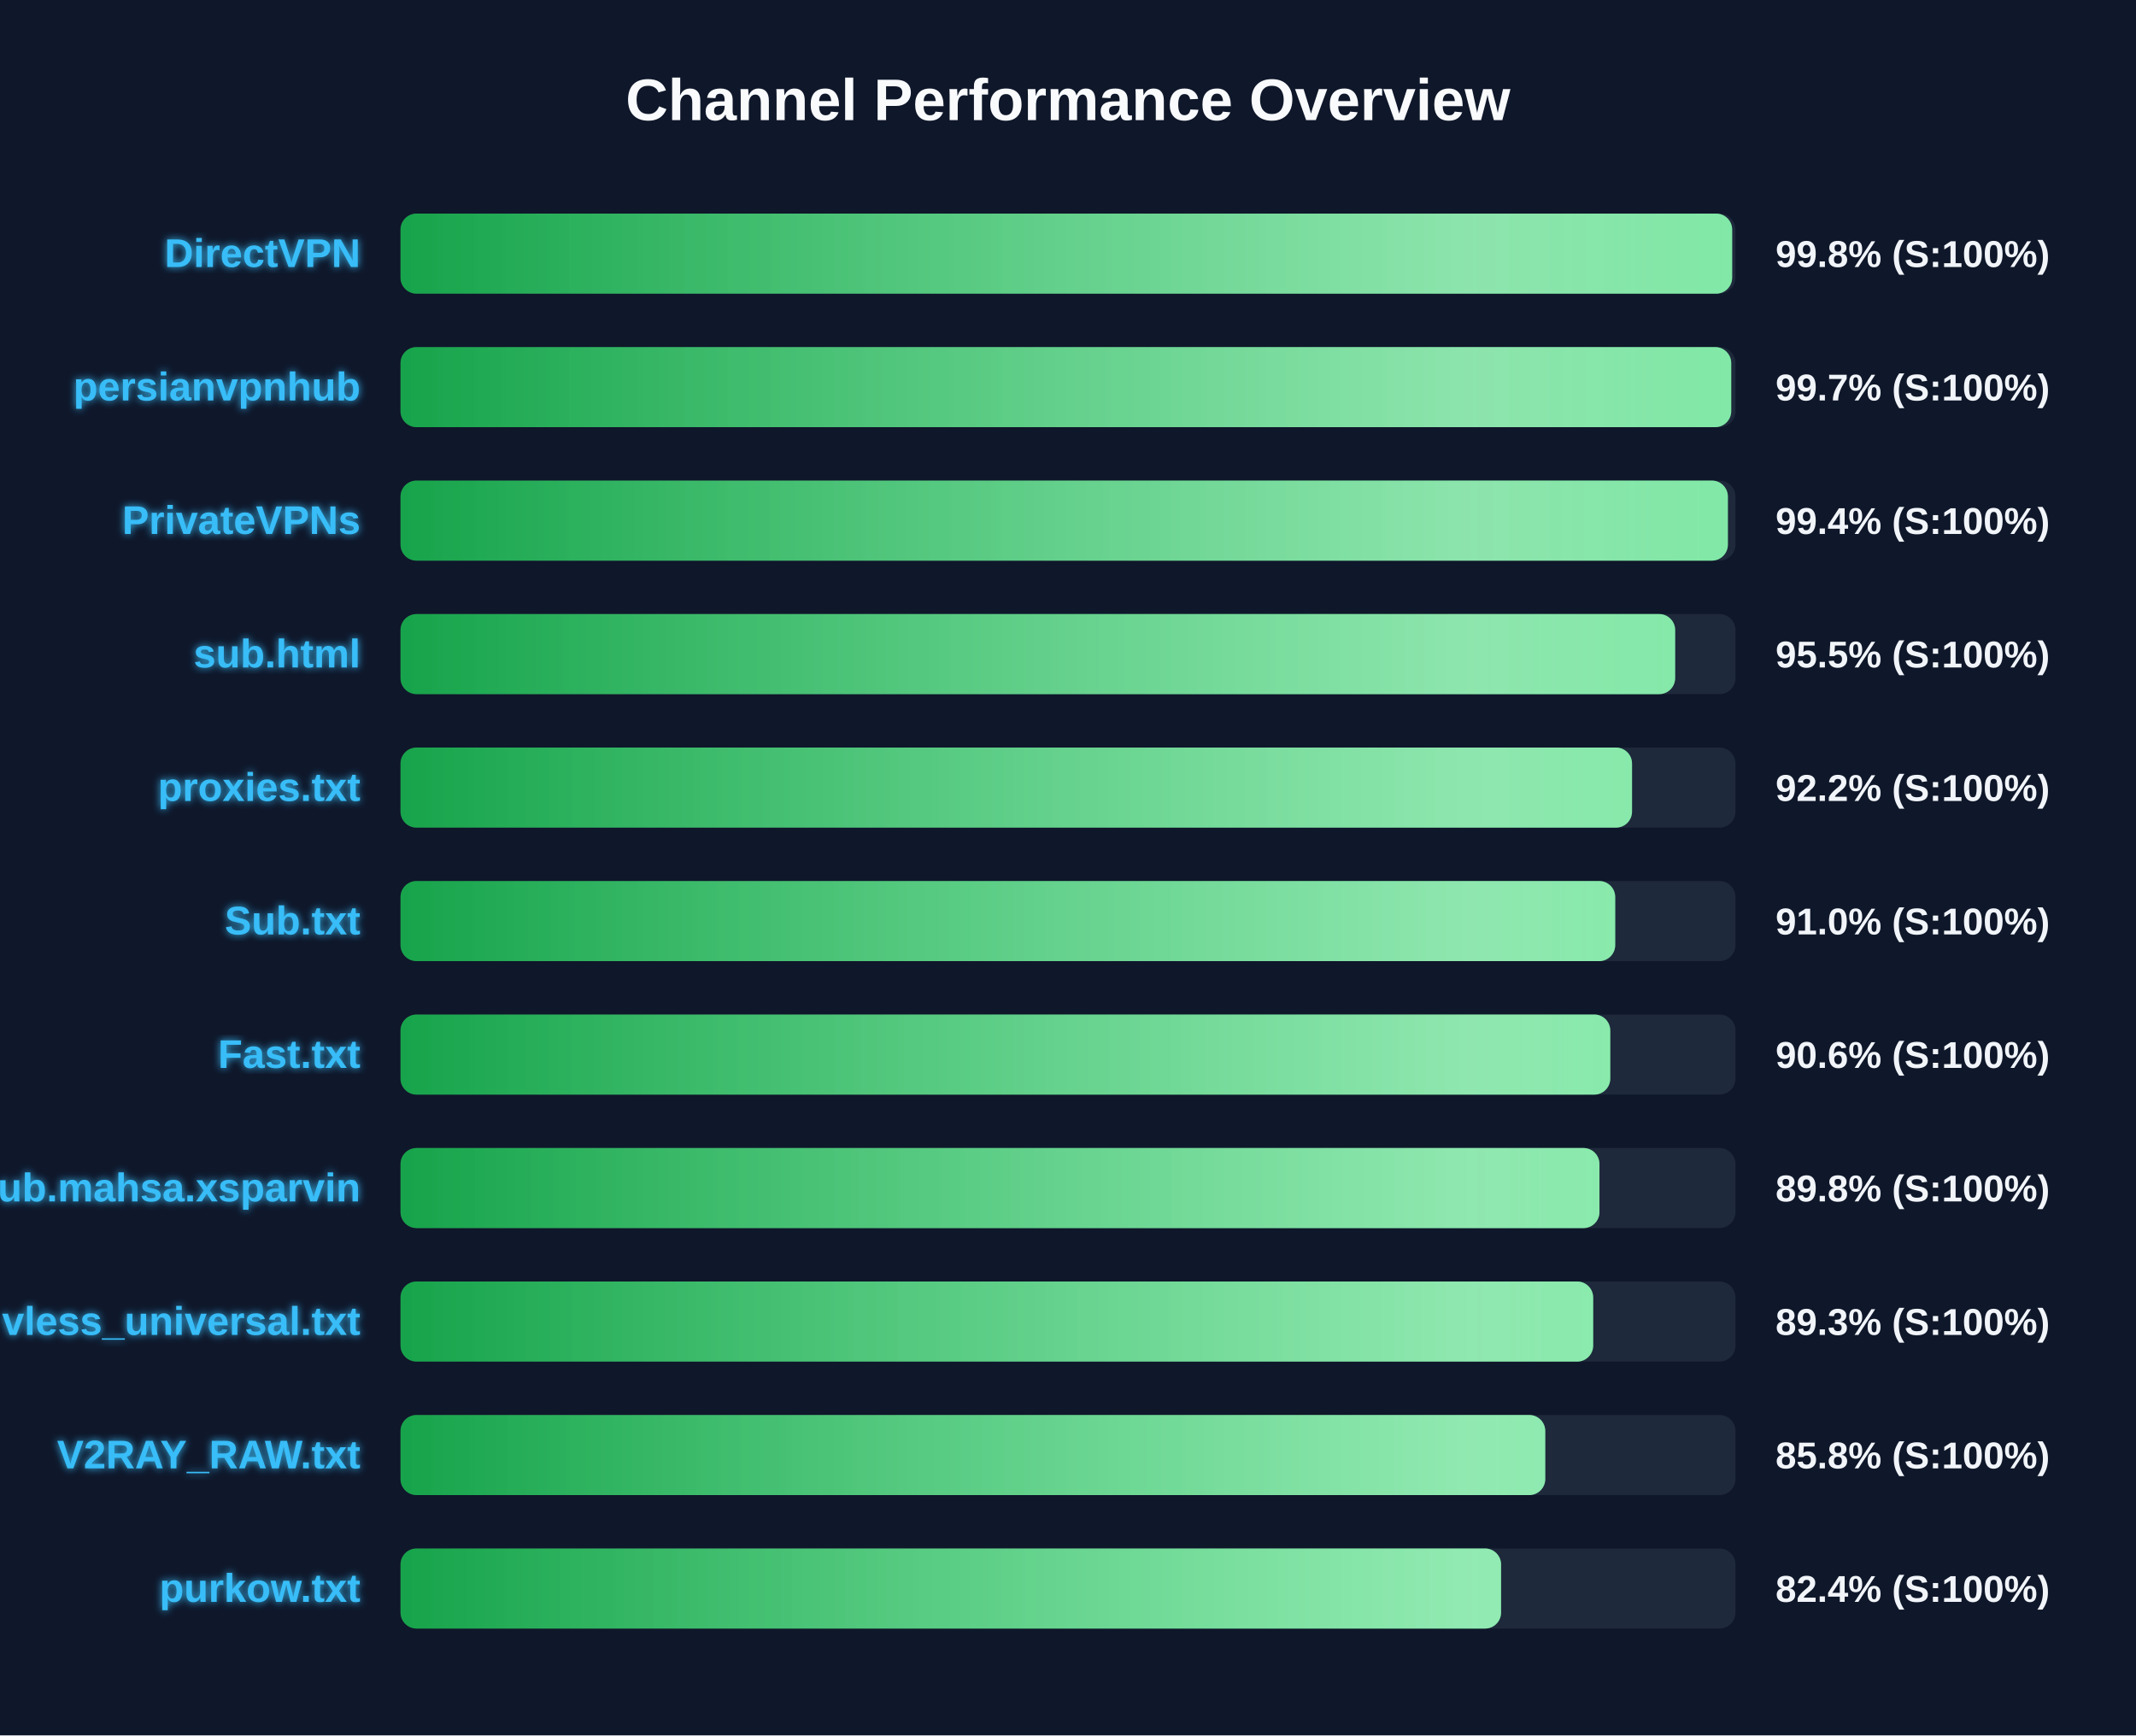
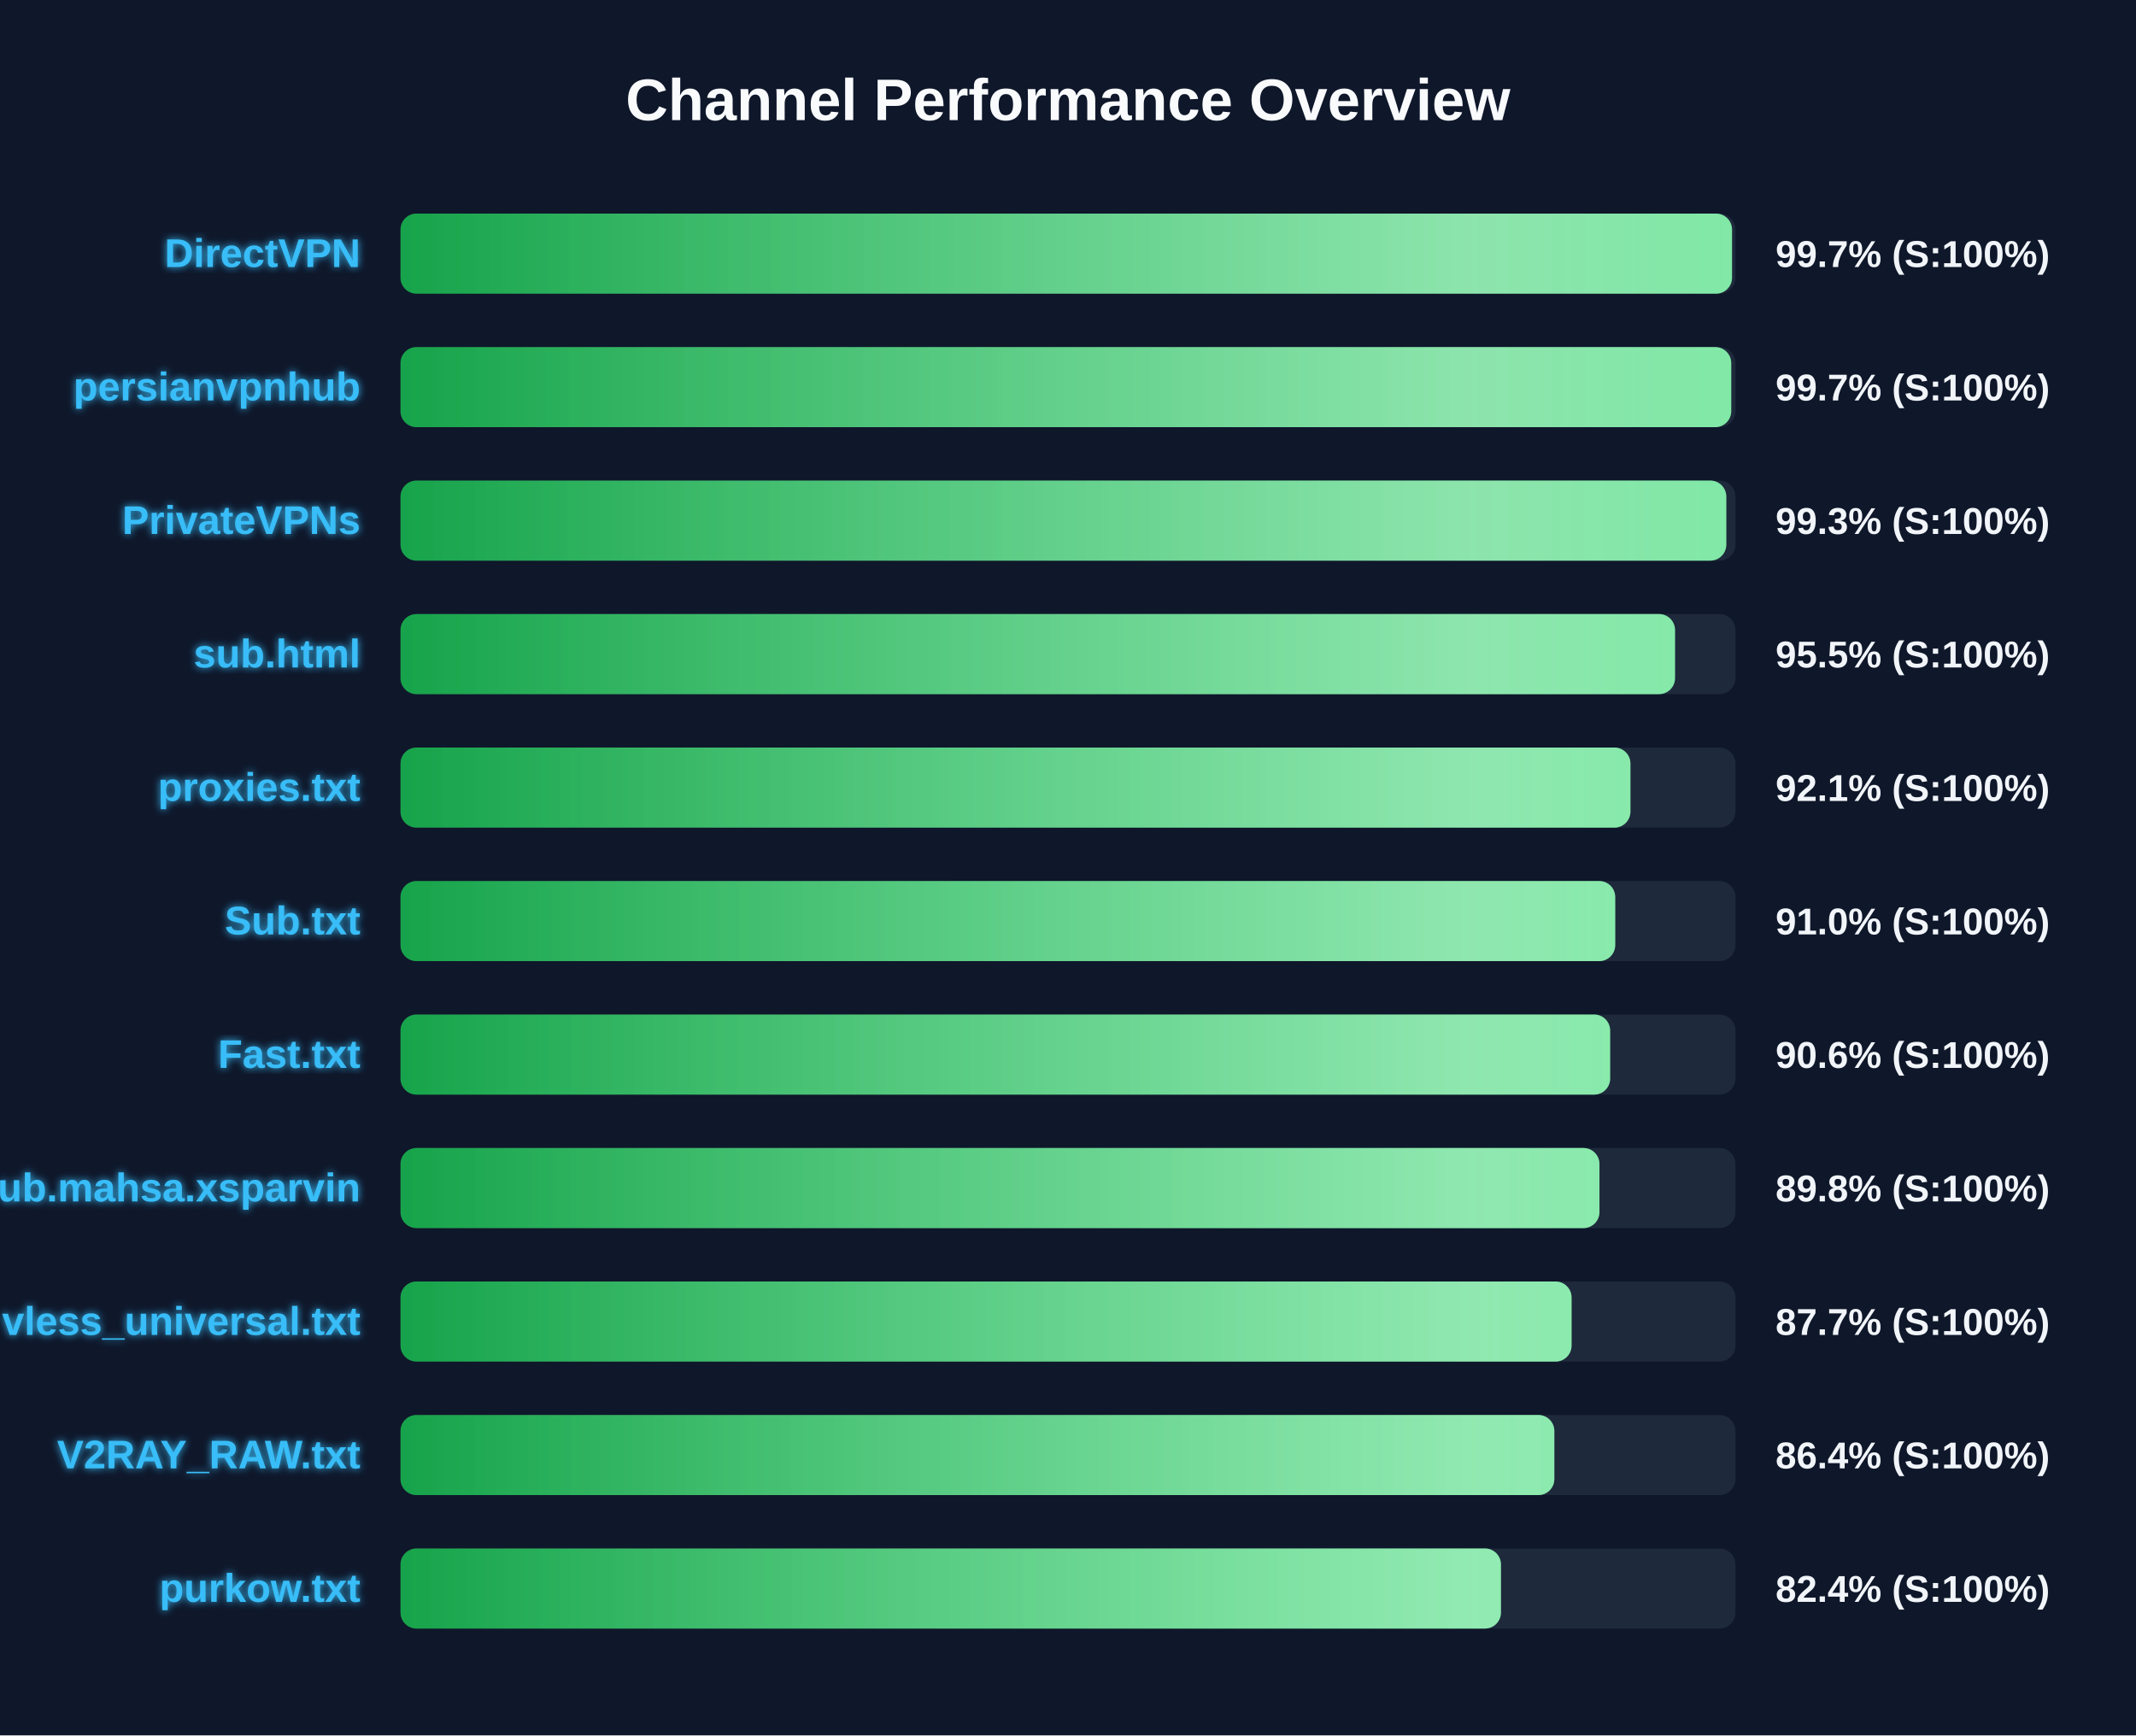
<svg xmlns="http://www.w3.org/2000/svg" width="800" height="650" version="1.1">
  <defs>
    <linearGradient id="grad-green" x1="0%" y1="0%" x2="100%" y2="0%">
      <stop offset="0%" stop-color="#16a34a" />
      <stop offset="100%" stop-color="#4ade80" />
    </linearGradient>
    <linearGradient id="grad-yellow" x1="0%" y1="0%" x2="100%" y2="0%">
      <stop offset="0%" stop-color="#ca8a04" />
      <stop offset="100%" stop-color="#fde047" />
    </linearGradient>
    <linearGradient id="grad-red" x1="0%" y1="0%" x2="100%" y2="0%">
      <stop offset="0%" stop-color="#dc2626" />
      <stop offset="100%" stop-color="#f87171" />
    </linearGradient>
    <linearGradient id="shimmer" x1="0%" y1="0%" x2="100%" y2="0%">
      <stop offset="0%" stop-color="rgba(255,255,255,0)" />
      <stop offset="50%" stop-color="rgba(255,255,255,0.4)" />
      <stop offset="100%" stop-color="rgba(255,255,255,0)" />
    </linearGradient>
    <filter id="glow" x="-20%" y="-20%" width="140%" height="140%">
      <feGaussianBlur stdDeviation="1.5" result="blur" />
      <feComposite in="SourceGraphic" in2="blur" operator="over" />
    </filter>
  </defs>
  <style>
        .bg-rect { fill: #0f172a; }
        .title { font: bold 22px 'Segoe UI', Arial, sans-serif; fill: #f8fafc; }
        .row { font: bold 15px 'Segoe UI', Arial, sans-serif; fill: #38bdf8; filter: url(#glow); }
        .score { font: bold 14px 'Segoe UI', Arial, sans-serif; fill: #f1f5f9; }
        @keyframes shimmer-anim {
            0% { transform: translateX(-100%); }
            100% { transform: translateX(200%); }
        }
        .shimmer-rect {
            animation: shimmer-anim 2.5s infinite linear;
        }
    </style>
  <rect width="100%" height="100%" class="bg-rect" />
  <text x="400" y="45" text-anchor="middle" class="title">Channel Performance Overview</text>
  <rect x="150" y="80" width="500" height="30" fill="#1e293b" rx="6" />
  <clipPath id="clip-0">
-     <rect x="150" y="80" width="498.75" height="30" rx="6" />
+     <rect x="150" y="80" width="498.7" height="30" rx="6" />
  </clipPath>
-   <rect x="150" y="80" width="498.75" height="30" fill="url(#grad-green)" rx="6" />
+   <rect x="150" y="80" width="498.7" height="30" fill="url(#grad-green)" rx="6" />
  <g clip-path="url(#clip-0)">
    <rect x="150" y="80" width="100%" height="30" fill="url(#shimmer)" class="shimmer-rect" />
  </g>
  <text x="135" y="100" text-anchor="end" class="row">DirectVPN</text>
-   <text x="665" y="100" text-anchor="start" class="score">99.8% (S:100%)</text>
+   <text x="665" y="100" text-anchor="start" class="score">99.7% (S:100%)</text>
  <rect x="150" y="130" width="500" height="30" fill="#1e293b" rx="6" />
  <clipPath id="clip-1">
    <rect x="150" y="130" width="498.4" height="30" rx="6" />
  </clipPath>
  <rect x="150" y="130" width="498.4" height="30" fill="url(#grad-green)" rx="6" />
  <g clip-path="url(#clip-1)">
    <rect x="150" y="130" width="100%" height="30" fill="url(#shimmer)" class="shimmer-rect" />
  </g>
  <text x="135" y="150" text-anchor="end" class="row">persianvpnhub</text>
  <text x="665" y="150" text-anchor="start" class="score">99.7% (S:100%)</text>
  <rect x="150" y="180" width="500" height="30" fill="#1e293b" rx="6" />
  <clipPath id="clip-2">
-     <rect x="150" y="180" width="497.15" height="30" rx="6" />
+     <rect x="150" y="180" width="496.55" height="30" rx="6" />
  </clipPath>
-   <rect x="150" y="180" width="497.15" height="30" fill="url(#grad-green)" rx="6" />
+   <rect x="150" y="180" width="496.55" height="30" fill="url(#grad-green)" rx="6" />
  <g clip-path="url(#clip-2)">
    <rect x="150" y="180" width="100%" height="30" fill="url(#shimmer)" class="shimmer-rect" />
  </g>
  <text x="135" y="200" text-anchor="end" class="row">PrivateVPNs</text>
-   <text x="665" y="200" text-anchor="start" class="score">99.4% (S:100%)</text>
+   <text x="665" y="200" text-anchor="start" class="score">99.3% (S:100%)</text>
  <rect x="150" y="230" width="500" height="30" fill="#1e293b" rx="6" />
  <clipPath id="clip-3">
-     <rect x="150" y="230" width="477.4" height="30" rx="6" />
+     <rect x="150" y="230" width="477.35" height="30" rx="6" />
  </clipPath>
-   <rect x="150" y="230" width="477.4" height="30" fill="url(#grad-green)" rx="6" />
+   <rect x="150" y="230" width="477.35" height="30" fill="url(#grad-green)" rx="6" />
  <g clip-path="url(#clip-3)">
    <rect x="150" y="230" width="100%" height="30" fill="url(#shimmer)" class="shimmer-rect" />
  </g>
  <text x="135" y="250" text-anchor="end" class="row">sub.html</text>
  <text x="665" y="250" text-anchor="start" class="score">95.5% (S:100%)</text>
  <rect x="150" y="280" width="500" height="30" fill="#1e293b" rx="6" />
  <clipPath id="clip-4">
-     <rect x="150" y="280" width="461.25" height="30" rx="6" />
+     <rect x="150" y="280" width="460.65" height="30" rx="6" />
  </clipPath>
-   <rect x="150" y="280" width="461.25" height="30" fill="url(#grad-green)" rx="6" />
+   <rect x="150" y="280" width="460.65" height="30" fill="url(#grad-green)" rx="6" />
  <g clip-path="url(#clip-4)">
    <rect x="150" y="280" width="100%" height="30" fill="url(#shimmer)" class="shimmer-rect" />
  </g>
  <text x="135" y="300" text-anchor="end" class="row">proxies.txt</text>
-   <text x="665" y="300" text-anchor="start" class="score">92.2% (S:100%)</text>
+   <text x="665" y="300" text-anchor="start" class="score">92.1% (S:100%)</text>
  <rect x="150" y="330" width="500" height="30" fill="#1e293b" rx="6" />
  <clipPath id="clip-5">
    <rect x="150" y="330" width="454.95" height="30" rx="6" />
  </clipPath>
  <rect x="150" y="330" width="454.95" height="30" fill="url(#grad-green)" rx="6" />
  <g clip-path="url(#clip-5)">
    <rect x="150" y="330" width="100%" height="30" fill="url(#shimmer)" class="shimmer-rect" />
  </g>
  <text x="135" y="350" text-anchor="end" class="row">Sub.txt</text>
  <text x="665" y="350" text-anchor="start" class="score">91.0% (S:100%)</text>
  <rect x="150" y="380" width="500" height="30" fill="#1e293b" rx="6" />
  <clipPath id="clip-6">
-     <rect x="150" y="380" width="453.1" height="30" rx="6" />
+     <rect x="150" y="380" width="453.05" height="30" rx="6" />
  </clipPath>
-   <rect x="150" y="380" width="453.1" height="30" fill="url(#grad-green)" rx="6" />
+   <rect x="150" y="380" width="453.05" height="30" fill="url(#grad-green)" rx="6" />
  <g clip-path="url(#clip-6)">
    <rect x="150" y="380" width="100%" height="30" fill="url(#shimmer)" class="shimmer-rect" />
  </g>
  <text x="135" y="400" text-anchor="end" class="row">Fast.txt</text>
  <text x="665" y="400" text-anchor="start" class="score">90.6% (S:100%)</text>
  <rect x="150" y="430" width="500" height="30" fill="#1e293b" rx="6" />
  <clipPath id="clip-7">
    <rect x="150" y="430" width="449.05" height="30" rx="6" />
  </clipPath>
  <rect x="150" y="430" width="449.05" height="30" fill="url(#grad-green)" rx="6" />
  <g clip-path="url(#clip-7)">
    <rect x="150" y="430" width="100%" height="30" fill="url(#shimmer)" class="shimmer-rect" />
  </g>
  <text x="135" y="450" text-anchor="end" class="row">Sub.mahsa.xsparvin</text>
  <text x="665" y="450" text-anchor="start" class="score">89.8% (S:100%)</text>
  <rect x="150" y="480" width="500" height="30" fill="#1e293b" rx="6" />
  <clipPath id="clip-8">
-     <rect x="150" y="480" width="446.7" height="30" rx="6" />
+     <rect x="150" y="480" width="438.6" height="30" rx="6" />
  </clipPath>
-   <rect x="150" y="480" width="446.7" height="30" fill="url(#grad-green)" rx="6" />
+   <rect x="150" y="480" width="438.6" height="30" fill="url(#grad-green)" rx="6" />
  <g clip-path="url(#clip-8)">
    <rect x="150" y="480" width="100%" height="30" fill="url(#shimmer)" class="shimmer-rect" />
  </g>
  <text x="135" y="500" text-anchor="end" class="row">vless_universal.txt</text>
-   <text x="665" y="500" text-anchor="start" class="score">89.3% (S:100%)</text>
+   <text x="665" y="500" text-anchor="start" class="score">87.7% (S:100%)</text>
  <rect x="150" y="530" width="500" height="30" fill="#1e293b" rx="6" />
  <clipPath id="clip-9">
-     <rect x="150" y="530" width="428.75" height="30" rx="6" />
+     <rect x="150" y="530" width="432.15" height="30" rx="6" />
  </clipPath>
-   <rect x="150" y="530" width="428.75" height="30" fill="url(#grad-green)" rx="6" />
+   <rect x="150" y="530" width="432.15" height="30" fill="url(#grad-green)" rx="6" />
  <g clip-path="url(#clip-9)">
    <rect x="150" y="530" width="100%" height="30" fill="url(#shimmer)" class="shimmer-rect" />
  </g>
  <text x="135" y="550" text-anchor="end" class="row">V2RAY_RAW.txt</text>
-   <text x="665" y="550" text-anchor="start" class="score">85.8% (S:100%)</text>
+   <text x="665" y="550" text-anchor="start" class="score">86.4% (S:100%)</text>
  <rect x="150" y="580" width="500" height="30" fill="#1e293b" rx="6" />
  <clipPath id="clip-10">
-     <rect x="150" y="580" width="412.2" height="30" rx="6" />
+     <rect x="150" y="580" width="412.15" height="30" rx="6" />
  </clipPath>
-   <rect x="150" y="580" width="412.2" height="30" fill="url(#grad-green)" rx="6" />
+   <rect x="150" y="580" width="412.15" height="30" fill="url(#grad-green)" rx="6" />
  <g clip-path="url(#clip-10)">
    <rect x="150" y="580" width="100%" height="30" fill="url(#shimmer)" class="shimmer-rect" />
  </g>
  <text x="135" y="600" text-anchor="end" class="row">purkow.txt</text>
  <text x="665" y="600" text-anchor="start" class="score">82.4% (S:100%)</text>
</svg>
